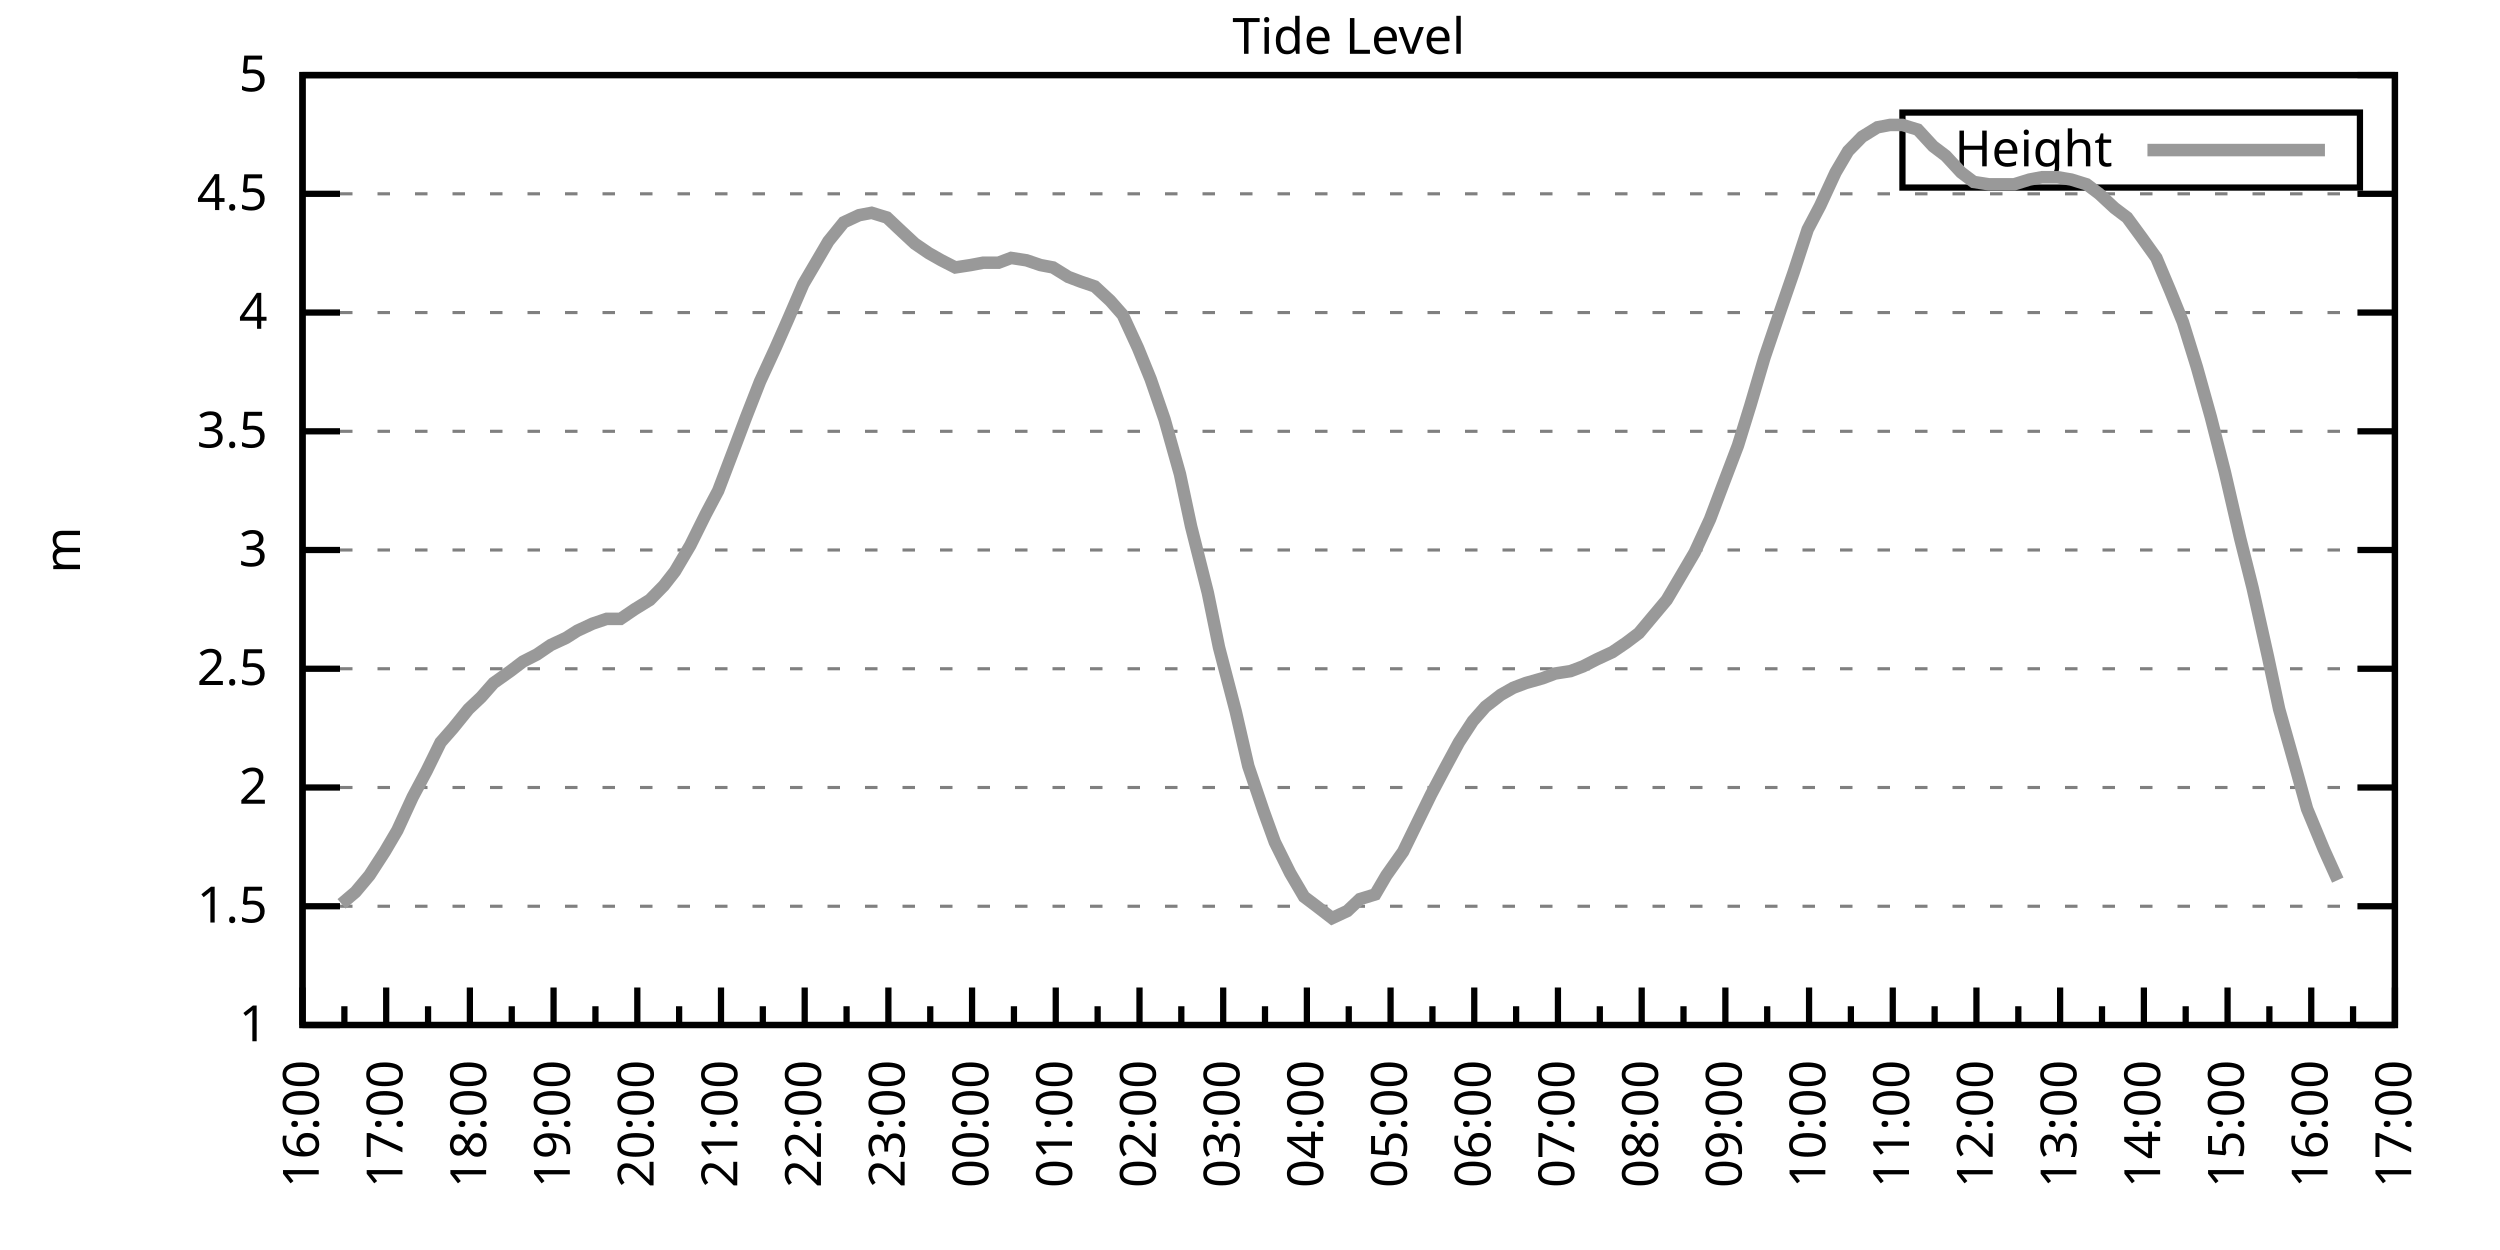
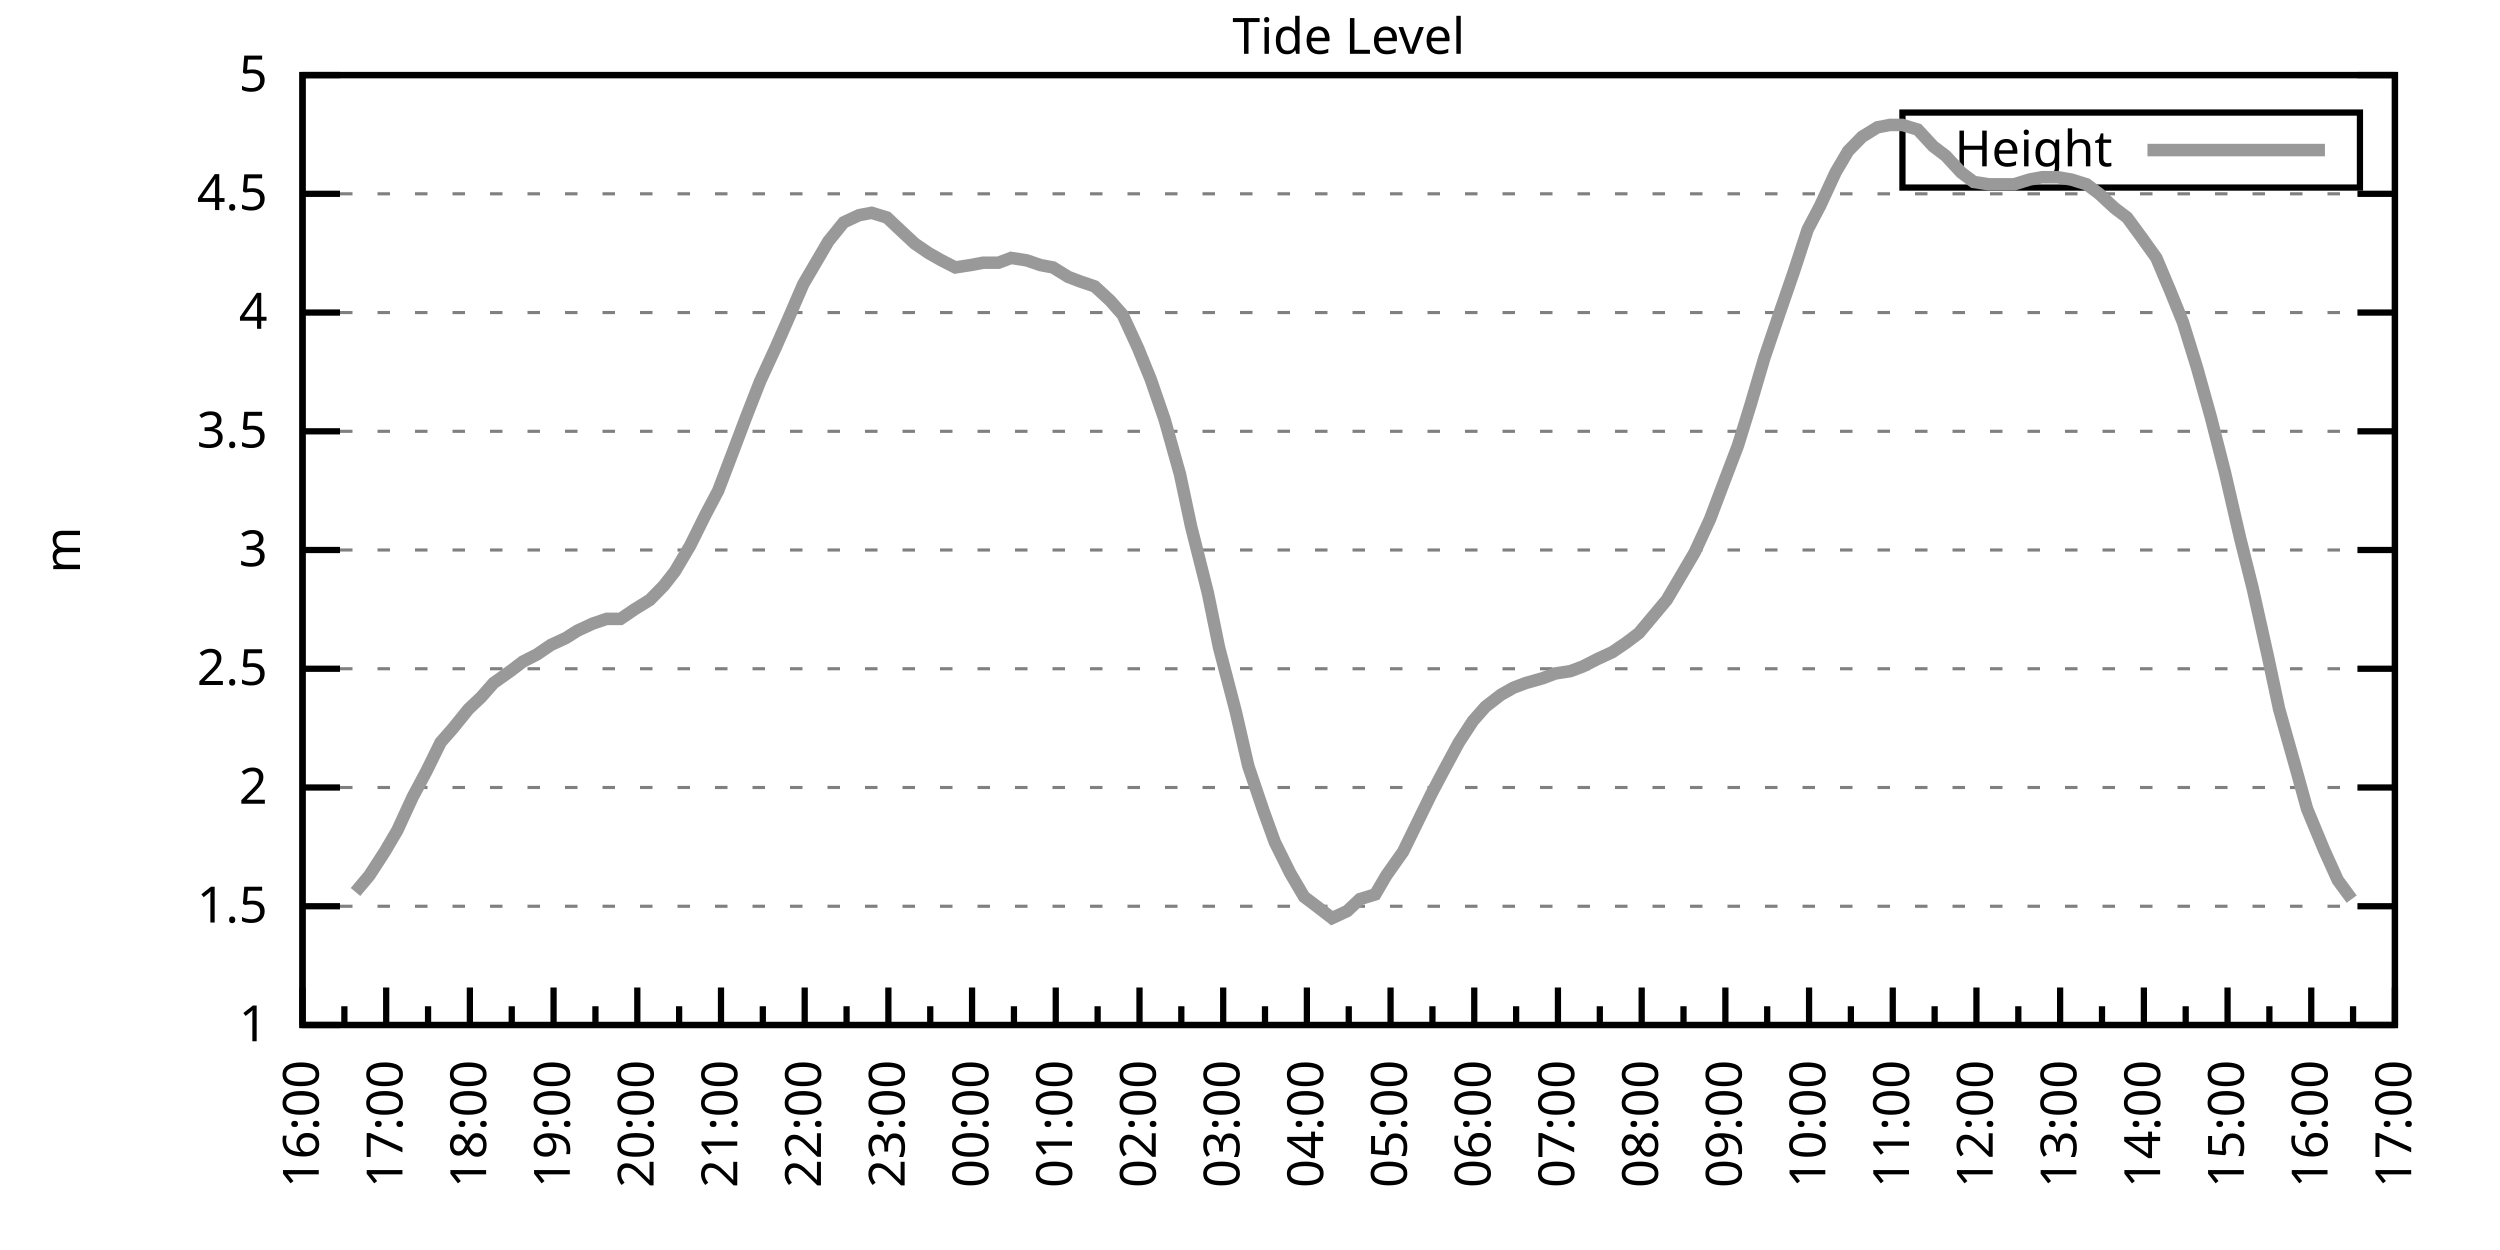
<svg xmlns="http://www.w3.org/2000/svg" xmlns:xlink="http://www.w3.org/1999/xlink" width="400" height="200" viewBox="0 0 400 200">
  <g id="gnuplot_canvas">
    <rect x="0" y="0" width="400" height="200" fill="none" />
    <defs>
      <circle id="gpDot" r="0.5" stroke-width="0.5" stroke="currentColor" />
      <path id="gpPt0" stroke-width="0.333" stroke="currentColor" d="M-1,0 h2 M0,-1 v2" />
      <path id="gpPt1" stroke-width="0.333" stroke="currentColor" d="M-1,-1 L1,1 M1,-1 L-1,1" />
      <path id="gpPt2" stroke-width="0.333" stroke="currentColor" d="M-1,0 L1,0 M0,-1 L0,1 M-1,-1 L1,1 M-1,1 L1,-1" />
      <rect id="gpPt3" stroke-width="0.333" stroke="currentColor" x="-1" y="-1" width="2" height="2" />
      <rect id="gpPt4" stroke-width="0.333" stroke="currentColor" fill="currentColor" x="-1" y="-1" width="2" height="2" />
      <circle id="gpPt5" stroke-width="0.333" stroke="currentColor" cx="0" cy="0" r="1" />
      <use xlink:href="#gpPt5" id="gpPt6" fill="currentColor" stroke="none" />
      <path id="gpPt7" stroke-width="0.333" stroke="currentColor" d="M0,-1.33 L-1.33,0.67 L1.33,0.67 z" />
      <use xlink:href="#gpPt7" id="gpPt8" fill="currentColor" stroke="none" />
      <use xlink:href="#gpPt7" id="gpPt9" stroke="currentColor" transform="rotate(180)" />
      <use xlink:href="#gpPt9" id="gpPt10" fill="currentColor" stroke="none" />
      <use xlink:href="#gpPt3" id="gpPt11" stroke="currentColor" transform="rotate(45)" />
      <use xlink:href="#gpPt11" id="gpPt12" fill="currentColor" stroke="none" />
      <path id="gpPt13" stroke-width="0.333" stroke="currentColor" d="M0,1.330 L1.265,0.411 L0.782,-1.067 L-0.782,-1.076 L-1.265,0.411 z" />
      <use xlink:href="#gpPt13" id="gpPt14" fill="currentColor" stroke="none" />
      <filter id="textbox" filterUnits="objectBoundingBox" x="0" y="0" height="1" width="1">
        <feFlood flood-color="white" flood-opacity="1" result="bgnd" />
        <feComposite in="SourceGraphic" in2="bgnd" operator="atop" />
      </filter>
      <filter id="greybox" filterUnits="objectBoundingBox" x="0" y="0" height="1" width="1">
        <feFlood flood-color="lightgrey" flood-opacity="1" result="grey" />
        <feComposite in="SourceGraphic" in2="grey" operator="atop" />
      </filter>
    </defs>
    <g fill="none" color="white" stroke="currentColor" stroke-width="1.00" stroke-linecap="butt" stroke-linejoin="miter">
</g>
    <g fill="none" color="black" stroke="currentColor" stroke-width="1.00" stroke-linecap="butt" stroke-linejoin="miter">
      <g stroke="none" shape-rendering="crispEdges">
        <polygon fill="rgb(255, 255, 255)" points="48.40,164.00 383.18,164.00 383.18,12.02 48.40,12.02 " />
      </g>
    </g>
    <g fill="none" color="black" stroke="currentColor" stroke-width="1.00" stroke-linecap="butt" stroke-linejoin="miter">
</g>
    <g fill="none" color="black" stroke="black" stroke-width="0.50" stroke-linecap="butt" stroke-linejoin="miter">
</g>
    <g fill="none" color="gray" stroke="currentColor" stroke-width="0.50" stroke-linecap="butt" stroke-linejoin="miter">
      <path stroke="gray" stroke-dasharray="2,4" class="gridline" d="M48.40,164.00 L383.19,164.00  " />
    </g>
    <g fill="none" color="gray" stroke="gray" stroke-width="1.00" stroke-linecap="butt" stroke-linejoin="miter">
</g>
    <g fill="none" color="black" stroke="currentColor" stroke-width="1.00" stroke-linecap="butt" stroke-linejoin="miter">
      <path stroke="black" d="M48.40,164.00 L54.40,164.00 M383.19,164.00 L377.19,164.00  " />
      <g transform="translate(42.80,166.60)" stroke="none" fill="black" font-family="Sans" font-size="8.00" text-anchor="end">
        <text>
          <tspan font-family="Sans"> 1</tspan>
        </text>
      </g>
    </g>
    <g fill="none" color="black" stroke="currentColor" stroke-width="1.00" stroke-linecap="butt" stroke-linejoin="miter">
</g>
    <g fill="none" color="black" stroke="black" stroke-width="0.50" stroke-linecap="butt" stroke-linejoin="miter">
</g>
    <g fill="none" color="gray" stroke="currentColor" stroke-width="0.50" stroke-linecap="butt" stroke-linejoin="miter">
      <path stroke="gray" stroke-dasharray="2,4" class="gridline" d="M48.40,145.00 L383.19,145.00  " />
    </g>
    <g fill="none" color="gray" stroke="gray" stroke-width="1.00" stroke-linecap="butt" stroke-linejoin="miter">
</g>
    <g fill="none" color="black" stroke="currentColor" stroke-width="1.00" stroke-linecap="butt" stroke-linejoin="miter">
      <path stroke="black" d="M48.40,145.00 L54.40,145.00 M383.19,145.00 L377.19,145.00  " />
      <g transform="translate(42.80,147.60)" stroke="none" fill="black" font-family="Sans" font-size="8.00" text-anchor="end">
        <text>
          <tspan font-family="Sans"> 1.5</tspan>
        </text>
      </g>
    </g>
    <g fill="none" color="black" stroke="currentColor" stroke-width="1.00" stroke-linecap="butt" stroke-linejoin="miter">
</g>
    <g fill="none" color="black" stroke="black" stroke-width="0.50" stroke-linecap="butt" stroke-linejoin="miter">
</g>
    <g fill="none" color="gray" stroke="currentColor" stroke-width="0.50" stroke-linecap="butt" stroke-linejoin="miter">
      <path stroke="gray" stroke-dasharray="2,4" class="gridline" d="M48.40,126.00 L383.19,126.00  " />
    </g>
    <g fill="none" color="gray" stroke="gray" stroke-width="1.00" stroke-linecap="butt" stroke-linejoin="miter">
</g>
    <g fill="none" color="black" stroke="currentColor" stroke-width="1.00" stroke-linecap="butt" stroke-linejoin="miter">
      <path stroke="black" d="M48.40,126.00 L54.40,126.00 M383.19,126.00 L377.19,126.00  " />
      <g transform="translate(42.80,128.60)" stroke="none" fill="black" font-family="Sans" font-size="8.00" text-anchor="end">
        <text>
          <tspan font-family="Sans"> 2</tspan>
        </text>
      </g>
    </g>
    <g fill="none" color="black" stroke="currentColor" stroke-width="1.00" stroke-linecap="butt" stroke-linejoin="miter">
</g>
    <g fill="none" color="black" stroke="black" stroke-width="0.50" stroke-linecap="butt" stroke-linejoin="miter">
</g>
    <g fill="none" color="gray" stroke="currentColor" stroke-width="0.50" stroke-linecap="butt" stroke-linejoin="miter">
      <path stroke="gray" stroke-dasharray="2,4" class="gridline" d="M48.40,107.00 L383.19,107.00  " />
    </g>
    <g fill="none" color="gray" stroke="gray" stroke-width="1.00" stroke-linecap="butt" stroke-linejoin="miter">
</g>
    <g fill="none" color="black" stroke="currentColor" stroke-width="1.00" stroke-linecap="butt" stroke-linejoin="miter">
      <path stroke="black" d="M48.40,107.00 L54.40,107.00 M383.19,107.00 L377.19,107.00  " />
      <g transform="translate(42.80,109.60)" stroke="none" fill="black" font-family="Sans" font-size="8.00" text-anchor="end">
        <text>
          <tspan font-family="Sans"> 2.5</tspan>
        </text>
      </g>
    </g>
    <g fill="none" color="black" stroke="currentColor" stroke-width="1.00" stroke-linecap="butt" stroke-linejoin="miter">
</g>
    <g fill="none" color="black" stroke="black" stroke-width="0.50" stroke-linecap="butt" stroke-linejoin="miter">
</g>
    <g fill="none" color="gray" stroke="currentColor" stroke-width="0.50" stroke-linecap="butt" stroke-linejoin="miter">
      <path stroke="gray" stroke-dasharray="2,4" class="gridline" d="M48.40,88.00 L383.19,88.00  " />
    </g>
    <g fill="none" color="gray" stroke="gray" stroke-width="1.00" stroke-linecap="butt" stroke-linejoin="miter">
</g>
    <g fill="none" color="black" stroke="currentColor" stroke-width="1.00" stroke-linecap="butt" stroke-linejoin="miter">
      <path stroke="black" d="M48.40,88.00 L54.40,88.00 M383.19,88.00 L377.19,88.00  " />
      <g transform="translate(42.80,90.60)" stroke="none" fill="black" font-family="Sans" font-size="8.00" text-anchor="end">
        <text>
          <tspan font-family="Sans"> 3</tspan>
        </text>
      </g>
    </g>
    <g fill="none" color="black" stroke="currentColor" stroke-width="1.00" stroke-linecap="butt" stroke-linejoin="miter">
</g>
    <g fill="none" color="black" stroke="black" stroke-width="0.50" stroke-linecap="butt" stroke-linejoin="miter">
</g>
    <g fill="none" color="gray" stroke="currentColor" stroke-width="0.50" stroke-linecap="butt" stroke-linejoin="miter">
      <path stroke="gray" stroke-dasharray="2,4" class="gridline" d="M48.40,69.01 L383.19,69.01  " />
    </g>
    <g fill="none" color="gray" stroke="gray" stroke-width="1.00" stroke-linecap="butt" stroke-linejoin="miter">
</g>
    <g fill="none" color="black" stroke="currentColor" stroke-width="1.00" stroke-linecap="butt" stroke-linejoin="miter">
      <path stroke="black" d="M48.40,69.01 L54.40,69.01 M383.19,69.01 L377.19,69.01  " />
      <g transform="translate(42.80,71.61)" stroke="none" fill="black" font-family="Sans" font-size="8.00" text-anchor="end">
        <text>
          <tspan font-family="Sans"> 3.5</tspan>
        </text>
      </g>
    </g>
    <g fill="none" color="black" stroke="currentColor" stroke-width="1.00" stroke-linecap="butt" stroke-linejoin="miter">
</g>
    <g fill="none" color="black" stroke="black" stroke-width="0.50" stroke-linecap="butt" stroke-linejoin="miter">
</g>
    <g fill="none" color="gray" stroke="currentColor" stroke-width="0.50" stroke-linecap="butt" stroke-linejoin="miter">
      <path stroke="gray" stroke-dasharray="2,4" class="gridline" d="M48.40,50.01 L383.19,50.01  " />
    </g>
    <g fill="none" color="gray" stroke="gray" stroke-width="1.00" stroke-linecap="butt" stroke-linejoin="miter">
</g>
    <g fill="none" color="black" stroke="currentColor" stroke-width="1.00" stroke-linecap="butt" stroke-linejoin="miter">
      <path stroke="black" d="M48.40,50.01 L54.40,50.01 M383.19,50.01 L377.19,50.01  " />
      <g transform="translate(42.80,52.61)" stroke="none" fill="black" font-family="Sans" font-size="8.00" text-anchor="end">
        <text>
          <tspan font-family="Sans"> 4</tspan>
        </text>
      </g>
    </g>
    <g fill="none" color="black" stroke="currentColor" stroke-width="1.00" stroke-linecap="butt" stroke-linejoin="miter">
</g>
    <g fill="none" color="black" stroke="black" stroke-width="0.50" stroke-linecap="butt" stroke-linejoin="miter">
</g>
    <g fill="none" color="gray" stroke="currentColor" stroke-width="0.50" stroke-linecap="butt" stroke-linejoin="miter">
      <path stroke="gray" stroke-dasharray="2,4" class="gridline" d="M48.40,31.01 L383.19,31.01  " />
    </g>
    <g fill="none" color="gray" stroke="gray" stroke-width="1.00" stroke-linecap="butt" stroke-linejoin="miter">
</g>
    <g fill="none" color="black" stroke="currentColor" stroke-width="1.00" stroke-linecap="butt" stroke-linejoin="miter">
      <path stroke="black" d="M48.40,31.01 L54.40,31.01 M383.19,31.01 L377.19,31.01  " />
      <g transform="translate(42.80,33.61)" stroke="none" fill="black" font-family="Sans" font-size="8.00" text-anchor="end">
        <text>
          <tspan font-family="Sans"> 4.5</tspan>
        </text>
      </g>
    </g>
    <g fill="none" color="black" stroke="currentColor" stroke-width="1.00" stroke-linecap="butt" stroke-linejoin="miter">
</g>
    <g fill="none" color="black" stroke="black" stroke-width="0.50" stroke-linecap="butt" stroke-linejoin="miter">
</g>
    <g fill="none" color="gray" stroke="currentColor" stroke-width="0.50" stroke-linecap="butt" stroke-linejoin="miter">
      <path stroke="gray" stroke-dasharray="2,4" class="gridline" d="M48.40,12.01 L383.19,12.01  " />
    </g>
    <g fill="none" color="gray" stroke="gray" stroke-width="1.00" stroke-linecap="butt" stroke-linejoin="miter">
</g>
    <g fill="none" color="black" stroke="currentColor" stroke-width="1.00" stroke-linecap="butt" stroke-linejoin="miter">
      <path stroke="black" d="M48.40,12.01 L54.40,12.01 M383.19,12.01 L377.19,12.01  " />
      <g transform="translate(42.80,14.61)" stroke="none" fill="black" font-family="Sans" font-size="8.00" text-anchor="end">
        <text>
          <tspan font-family="Sans"> 5</tspan>
        </text>
      </g>
    </g>
    <g fill="none" color="black" stroke="currentColor" stroke-width="1.00" stroke-linecap="butt" stroke-linejoin="miter">
      <path stroke="black" d="M48.40,164.00 L48.40,158.00  " />
      <g transform="translate(51.00,169.60) rotate(270)" stroke="none" fill="black" font-family="Sans" font-size="8.00" text-anchor="end">
        <text>
          <tspan font-family="Sans">16:00</tspan>
        </text>
      </g>
    </g>
    <g fill="none" color="black" stroke="currentColor" stroke-width="1.00" stroke-linecap="butt" stroke-linejoin="miter">
      <path stroke="black" d="M55.10,164.00 L55.10,161.00 M61.79,164.00 L61.79,158.00  " />
      <g transform="translate(64.39,169.60) rotate(270)" stroke="none" fill="black" font-family="Sans" font-size="8.00" text-anchor="end">
        <text>
          <tspan font-family="Sans">17:00</tspan>
        </text>
      </g>
    </g>
    <g fill="none" color="black" stroke="currentColor" stroke-width="1.00" stroke-linecap="butt" stroke-linejoin="miter">
      <path stroke="black" d="M68.49,164.00 L68.49,161.00 M75.18,164.00 L75.18,158.00  " />
      <g transform="translate(77.78,169.60) rotate(270)" stroke="none" fill="black" font-family="Sans" font-size="8.00" text-anchor="end">
        <text>
          <tspan font-family="Sans">18:00</tspan>
        </text>
      </g>
    </g>
    <g fill="none" color="black" stroke="currentColor" stroke-width="1.00" stroke-linecap="butt" stroke-linejoin="miter">
      <path stroke="black" d="M81.88,164.00 L81.88,161.00 M88.57,164.00 L88.57,158.00  " />
      <g transform="translate(91.17,169.60) rotate(270)" stroke="none" fill="black" font-family="Sans" font-size="8.00" text-anchor="end">
        <text>
          <tspan font-family="Sans">19:00</tspan>
        </text>
      </g>
    </g>
    <g fill="none" color="black" stroke="currentColor" stroke-width="1.00" stroke-linecap="butt" stroke-linejoin="miter">
      <path stroke="black" d="M95.27,164.00 L95.27,161.00 M101.97,164.00 L101.97,158.00  " />
      <g transform="translate(104.57,169.60) rotate(270)" stroke="none" fill="black" font-family="Sans" font-size="8.00" text-anchor="end">
        <text>
          <tspan font-family="Sans">20:00</tspan>
        </text>
      </g>
    </g>
    <g fill="none" color="black" stroke="currentColor" stroke-width="1.00" stroke-linecap="butt" stroke-linejoin="miter">
      <path stroke="black" d="M108.66,164.00 L108.66,161.00 M115.36,164.00 L115.36,158.00  " />
      <g transform="translate(117.96,169.60) rotate(270)" stroke="none" fill="black" font-family="Sans" font-size="8.00" text-anchor="end">
        <text>
          <tspan font-family="Sans">21:00</tspan>
        </text>
      </g>
    </g>
    <g fill="none" color="black" stroke="currentColor" stroke-width="1.00" stroke-linecap="butt" stroke-linejoin="miter">
      <path stroke="black" d="M122.05,164.00 L122.05,161.00 M128.75,164.00 L128.75,158.00  " />
      <g transform="translate(131.35,169.60) rotate(270)" stroke="none" fill="black" font-family="Sans" font-size="8.00" text-anchor="end">
        <text>
          <tspan font-family="Sans">22:00</tspan>
        </text>
      </g>
    </g>
    <g fill="none" color="black" stroke="currentColor" stroke-width="1.00" stroke-linecap="butt" stroke-linejoin="miter">
      <path stroke="black" d="M135.45,164.00 L135.45,161.00 M142.14,164.00 L142.14,158.00  " />
      <g transform="translate(144.74,169.60) rotate(270)" stroke="none" fill="black" font-family="Sans" font-size="8.00" text-anchor="end">
        <text>
          <tspan font-family="Sans">23:00</tspan>
        </text>
      </g>
    </g>
    <g fill="none" color="black" stroke="currentColor" stroke-width="1.00" stroke-linecap="butt" stroke-linejoin="miter">
      <path stroke="black" d="M148.84,164.00 L148.84,161.00 M155.53,164.00 L155.53,158.00  " />
      <g transform="translate(158.13,169.60) rotate(270)" stroke="none" fill="black" font-family="Sans" font-size="8.00" text-anchor="end">
        <text>
          <tspan font-family="Sans">00:00</tspan>
        </text>
      </g>
    </g>
    <g fill="none" color="black" stroke="currentColor" stroke-width="1.00" stroke-linecap="butt" stroke-linejoin="miter">
      <path stroke="black" d="M162.23,164.00 L162.23,161.00 M168.92,164.00 L168.92,158.00  " />
      <g transform="translate(171.52,169.60) rotate(270)" stroke="none" fill="black" font-family="Sans" font-size="8.00" text-anchor="end">
        <text>
          <tspan font-family="Sans">01:00</tspan>
        </text>
      </g>
    </g>
    <g fill="none" color="black" stroke="currentColor" stroke-width="1.00" stroke-linecap="butt" stroke-linejoin="miter">
      <path stroke="black" d="M175.62,164.00 L175.62,161.00 M182.32,164.00 L182.32,158.00  " />
      <g transform="translate(184.92,169.60) rotate(270)" stroke="none" fill="black" font-family="Sans" font-size="8.00" text-anchor="end">
        <text>
          <tspan font-family="Sans">02:00</tspan>
        </text>
      </g>
    </g>
    <g fill="none" color="black" stroke="currentColor" stroke-width="1.00" stroke-linecap="butt" stroke-linejoin="miter">
      <path stroke="black" d="M189.01,164.00 L189.01,161.00 M195.71,164.00 L195.71,158.00  " />
      <g transform="translate(198.31,169.60) rotate(270)" stroke="none" fill="black" font-family="Sans" font-size="8.00" text-anchor="end">
        <text>
          <tspan font-family="Sans">03:00</tspan>
        </text>
      </g>
    </g>
    <g fill="none" color="black" stroke="currentColor" stroke-width="1.00" stroke-linecap="butt" stroke-linejoin="miter">
      <path stroke="black" d="M202.40,164.00 L202.40,161.00 M209.10,164.00 L209.10,158.00  " />
      <g transform="translate(211.70,169.60) rotate(270)" stroke="none" fill="black" font-family="Sans" font-size="8.00" text-anchor="end">
        <text>
          <tspan font-family="Sans">04:00</tspan>
        </text>
      </g>
    </g>
    <g fill="none" color="black" stroke="currentColor" stroke-width="1.00" stroke-linecap="butt" stroke-linejoin="miter">
      <path stroke="black" d="M215.80,164.00 L215.80,161.00 M222.49,164.00 L222.49,158.00  " />
      <g transform="translate(225.09,169.60) rotate(270)" stroke="none" fill="black" font-family="Sans" font-size="8.00" text-anchor="end">
        <text>
          <tspan font-family="Sans">05:00</tspan>
        </text>
      </g>
    </g>
    <g fill="none" color="black" stroke="currentColor" stroke-width="1.00" stroke-linecap="butt" stroke-linejoin="miter">
      <path stroke="black" d="M229.19,164.00 L229.19,161.00 M235.88,164.00 L235.88,158.00  " />
      <g transform="translate(238.48,169.60) rotate(270)" stroke="none" fill="black" font-family="Sans" font-size="8.00" text-anchor="end">
        <text>
          <tspan font-family="Sans">06:00</tspan>
        </text>
      </g>
    </g>
    <g fill="none" color="black" stroke="currentColor" stroke-width="1.00" stroke-linecap="butt" stroke-linejoin="miter">
      <path stroke="black" d="M242.58,164.00 L242.58,161.00 M249.27,164.00 L249.27,158.00  " />
      <g transform="translate(251.87,169.60) rotate(270)" stroke="none" fill="black" font-family="Sans" font-size="8.00" text-anchor="end">
        <text>
          <tspan font-family="Sans">07:00</tspan>
        </text>
      </g>
    </g>
    <g fill="none" color="black" stroke="currentColor" stroke-width="1.00" stroke-linecap="butt" stroke-linejoin="miter">
      <path stroke="black" d="M255.97,164.00 L255.97,161.00 M262.67,164.00 L262.67,158.00  " />
      <g transform="translate(265.27,169.60) rotate(270)" stroke="none" fill="black" font-family="Sans" font-size="8.00" text-anchor="end">
        <text>
          <tspan font-family="Sans">08:00</tspan>
        </text>
      </g>
    </g>
    <g fill="none" color="black" stroke="currentColor" stroke-width="1.00" stroke-linecap="butt" stroke-linejoin="miter">
      <path stroke="black" d="M269.36,164.00 L269.36,161.00 M276.06,164.00 L276.06,158.00  " />
      <g transform="translate(278.66,169.60) rotate(270)" stroke="none" fill="black" font-family="Sans" font-size="8.00" text-anchor="end">
        <text>
          <tspan font-family="Sans">09:00</tspan>
        </text>
      </g>
    </g>
    <g fill="none" color="black" stroke="currentColor" stroke-width="1.00" stroke-linecap="butt" stroke-linejoin="miter">
      <path stroke="black" d="M282.75,164.00 L282.75,161.00 M289.45,164.00 L289.45,158.00  " />
      <g transform="translate(292.05,169.60) rotate(270)" stroke="none" fill="black" font-family="Sans" font-size="8.00" text-anchor="end">
        <text>
          <tspan font-family="Sans">10:00</tspan>
        </text>
      </g>
    </g>
    <g fill="none" color="black" stroke="currentColor" stroke-width="1.00" stroke-linecap="butt" stroke-linejoin="miter">
      <path stroke="black" d="M296.14,164.00 L296.14,161.00 M302.84,164.00 L302.84,158.00  " />
      <g transform="translate(305.44,169.60) rotate(270)" stroke="none" fill="black" font-family="Sans" font-size="8.00" text-anchor="end">
        <text>
          <tspan font-family="Sans">11:00</tspan>
        </text>
      </g>
    </g>
    <g fill="none" color="black" stroke="currentColor" stroke-width="1.00" stroke-linecap="butt" stroke-linejoin="miter">
      <path stroke="black" d="M309.54,164.00 L309.54,161.00 M316.23,164.00 L316.23,158.00  " />
      <g transform="translate(318.83,169.60) rotate(270)" stroke="none" fill="black" font-family="Sans" font-size="8.00" text-anchor="end">
        <text>
          <tspan font-family="Sans">12:00</tspan>
        </text>
      </g>
    </g>
    <g fill="none" color="black" stroke="currentColor" stroke-width="1.00" stroke-linecap="butt" stroke-linejoin="miter">
      <path stroke="black" d="M322.93,164.00 L322.93,161.00 M329.62,164.00 L329.62,158.00  " />
      <g transform="translate(332.22,169.60) rotate(270)" stroke="none" fill="black" font-family="Sans" font-size="8.00" text-anchor="end">
        <text>
          <tspan font-family="Sans">13:00</tspan>
        </text>
      </g>
    </g>
    <g fill="none" color="black" stroke="currentColor" stroke-width="1.00" stroke-linecap="butt" stroke-linejoin="miter">
      <path stroke="black" d="M336.32,164.00 L336.32,161.00 M343.02,164.00 L343.02,158.00  " />
      <g transform="translate(345.62,169.60) rotate(270)" stroke="none" fill="black" font-family="Sans" font-size="8.00" text-anchor="end">
        <text>
          <tspan font-family="Sans">14:00</tspan>
        </text>
      </g>
    </g>
    <g fill="none" color="black" stroke="currentColor" stroke-width="1.00" stroke-linecap="butt" stroke-linejoin="miter">
      <path stroke="black" d="M349.71,164.00 L349.71,161.00 M356.41,164.00 L356.41,158.00  " />
      <g transform="translate(359.01,169.60) rotate(270)" stroke="none" fill="black" font-family="Sans" font-size="8.00" text-anchor="end">
        <text>
          <tspan font-family="Sans">15:00</tspan>
        </text>
      </g>
    </g>
    <g fill="none" color="black" stroke="currentColor" stroke-width="1.00" stroke-linecap="butt" stroke-linejoin="miter">
      <path stroke="black" d="M363.10,164.00 L363.10,161.00 M369.80,164.00 L369.80,158.00  " />
      <g transform="translate(372.40,169.60) rotate(270)" stroke="none" fill="black" font-family="Sans" font-size="8.00" text-anchor="end">
        <text>
          <tspan font-family="Sans">16:00</tspan>
        </text>
      </g>
    </g>
    <g fill="none" color="black" stroke="currentColor" stroke-width="1.00" stroke-linecap="butt" stroke-linejoin="miter">
      <path stroke="black" d="M376.49,164.00 L376.49,161.00 M383.19,164.00 L383.19,158.00  " />
      <g transform="translate(385.79,169.60) rotate(270)" stroke="none" fill="black" font-family="Sans" font-size="8.00" text-anchor="end">
        <text>
          <tspan font-family="Sans">17:00</tspan>
        </text>
      </g>
    </g>
    <g fill="none" color="black" stroke="currentColor" stroke-width="1.00" stroke-linecap="butt" stroke-linejoin="miter">
</g>
    <g fill="none" color="black" stroke="currentColor" stroke-width="1.00" stroke-linecap="butt" stroke-linejoin="miter">
      <path stroke="black" d="M48.40,12.01 L48.40,164.00 L383.19,164.00 L383.19,12.01 L48.40,12.01 Z  " />
    </g>
    <g fill="none" color="black" stroke="currentColor" stroke-width="1.00" stroke-linecap="butt" stroke-linejoin="miter">
      <g transform="translate(12.80,88.01) rotate(270)" stroke="none" fill="black" font-family="Sans" font-size="8.00" text-anchor="middle">
        <text>
          <tspan font-family="Sans">m</tspan>
        </text>
      </g>
    </g>
    <g fill="none" color="black" stroke="currentColor" stroke-width="1.00" stroke-linecap="butt" stroke-linejoin="miter">
</g>
    <g fill="none" color="black" stroke="currentColor" stroke-width="1.00" stroke-linecap="butt" stroke-linejoin="miter">
      <path stroke="black" d="M304.39,30.01 L304.39,18.01 L377.59,18.01 L377.59,30.01 L304.39,30.01 Z  " />
    </g>
    <g id="Tide_level_plot_1">
      <g fill="none" color="white" stroke="black" stroke-width="2.00" stroke-linecap="butt" stroke-linejoin="miter">
</g>
      <g fill="none" color="black" stroke="currentColor" stroke-width="2.00" stroke-linecap="butt" stroke-linejoin="miter">
        <g transform="translate(337.99,26.61)" stroke="none" fill="black" font-family="Sans" font-size="8.00" text-anchor="end">
          <text>
            <tspan font-family="Sans">Height</tspan>
          </text>
        </g>
      </g>
      <g fill="none" color="black" stroke="currentColor" stroke-width="2.00" stroke-linecap="butt" stroke-linejoin="miter">
-         <path stroke="rgb(153, 153, 153)" d="M343.59,24.01 L371.99,24.01 M54.65,144.62 L56.88,142.72 L59.11,140.06 L61.57,136.26 L63.58,132.84 L66.03,127.52   L68.26,123.34 L70.50,118.78 L72.50,116.50 L74.96,113.46 L76.97,111.56 L78.98,109.28 L81.66,107.38 L83.66,105.86   L85.90,104.72 L88.13,103.20 L90.58,102.06 L92.37,100.92 L94.82,99.78 L97.06,99.02 L99.29,99.02 L101.52,97.50   L103.98,95.98 L106.21,93.70 L107.99,91.42 L110.45,87.25 L112.90,82.31 L114.91,78.51 L117.37,72.05 L119.38,66.73   L121.61,61.03 L124.06,55.71 L126.07,51.15 L128.53,45.45 L130.54,42.03 L132.54,38.61 L135.00,35.57 L137.45,34.43   L139.46,34.05 L141.92,34.81 L143.93,36.71 L146.38,38.99 L148.61,40.51 L150.62,41.65 L152.85,42.79 L155.31,42.41   L157.32,42.03 L159.77,42.03 L161.78,41.27 L164.24,41.65 L166.47,42.41 L168.48,42.79 L170.93,44.31 L172.94,45.07   L175.17,45.83 L177.63,48.11 L179.64,50.39 L182.09,55.71 L184.10,60.65 L186.33,67.11 L188.79,75.85 L190.57,84.21   L193.25,94.84 L195.04,103.58 L197.72,113.84 L199.73,122.58 L202.18,129.80 L203.97,134.74 L206.42,139.68 L208.65,143.48   L210.66,145.00 L213.12,146.90 L215.57,145.76 L217.58,143.86 L220.04,143.10 L221.82,140.06 L224.50,136.26 L226.73,131.70   L228.96,127.14 L230.97,123.34 L233.43,118.78 L235.66,115.36 L237.67,113.08 L240.12,111.18 L242.13,110.04 L244.14,109.28   L246.82,108.52 L248.83,107.76 L251.28,107.38 L253.29,106.62 L255.52,105.48 L257.98,104.34 L260.21,102.82 L262.22,101.30   L264.45,98.64 L266.68,95.98 L268.92,92.18 L271.15,88.38 L273.60,83.07 L275.61,77.75 L278.07,71.29 L280.07,64.83   L282.31,57.23 L284.76,50.01 L286.99,43.55 L289.23,36.71 L291.23,32.91 L293.69,27.59 L295.70,24.17 L297.93,21.89   L300.39,20.37 L302.39,19.99 L304.40,19.99 L306.86,20.75 L309.31,23.41 L311.32,24.93 L313.78,27.59 L315.79,29.11   L318.24,29.49 L320.47,29.49 L322.26,29.49 L324.71,28.73 L326.72,28.35 L329.18,28.35 L331.41,28.73 L333.86,29.49   L335.87,31.01 L338.33,33.29 L340.34,34.81 L342.57,37.85 L345.02,41.27 L347.26,46.59 L349.26,51.53 L351.50,58.75   L353.73,66.73 L355.96,75.47 L358.42,86.11 L360.42,94.08 L362.88,105.10 L364.66,113.46 L367.34,122.96 L369.13,129.42   L371.81,135.88 L374.04,140.82  " />
+         <path stroke="rgb(153, 153, 153)" d="M343.59,24.01 L371.99,24.01 M56.88,142.72 L59.11,140.06 L61.57,136.26 L63.58,132.84 L66.03,127.52 L68.26,123.34   L70.50,118.78 L72.50,116.50 L74.96,113.46 L76.97,111.56 L78.98,109.28 L81.66,107.38 L83.66,105.86 L85.90,104.72   L88.13,103.20 L90.58,102.06 L92.37,100.92 L94.82,99.78 L97.06,99.02 L99.29,99.02 L101.52,97.50 L103.98,95.98   L106.21,93.70 L107.99,91.42 L110.45,87.25 L112.90,82.31 L114.91,78.51 L117.37,72.05 L119.38,66.73 L121.61,61.03   L124.06,55.71 L126.07,51.15 L128.53,45.45 L130.54,42.03 L132.54,38.61 L135.00,35.57 L137.45,34.43 L139.46,34.05   L141.92,34.81 L143.93,36.71 L146.38,38.99 L148.61,40.51 L150.62,41.65 L152.85,42.79 L155.31,42.41 L157.32,42.03   L159.77,42.03 L161.78,41.27 L164.24,41.65 L166.47,42.41 L168.48,42.79 L170.93,44.31 L172.94,45.07 L175.17,45.83   L177.63,48.11 L179.64,50.39 L182.09,55.71 L184.10,60.65 L186.33,67.11 L188.79,75.85 L190.57,84.21 L193.25,94.84   L195.04,103.58 L197.72,113.84 L199.73,122.58 L202.18,129.80 L203.97,134.74 L206.42,139.68 L208.65,143.48 L210.66,145.00   L213.12,146.90 L215.57,145.76 L217.58,143.86 L220.04,143.10 L221.82,140.06 L224.50,136.26 L226.73,131.70 L228.96,127.14   L230.97,123.34 L233.43,118.78 L235.66,115.36 L237.67,113.08 L240.12,111.18 L242.13,110.04 L244.14,109.28 L246.82,108.52   L248.83,107.76 L251.28,107.38 L253.29,106.62 L255.52,105.48 L257.98,104.34 L260.21,102.82 L262.22,101.30 L264.45,98.64   L266.68,95.98 L268.92,92.18 L271.15,88.38 L273.60,83.07 L275.61,77.75 L278.07,71.29 L280.07,64.83 L282.31,57.23   L284.76,50.01 L286.99,43.55 L289.23,36.71 L291.23,32.91 L293.69,27.59 L295.70,24.17 L297.93,21.89 L300.39,20.37   L302.39,19.99 L304.40,19.99 L306.86,20.75 L309.31,23.41 L311.32,24.93 L313.78,27.59 L315.79,29.11 L318.24,29.49   L320.47,29.49 L322.26,29.49 L324.71,28.73 L326.72,28.35 L329.18,28.35 L331.41,28.73 L333.86,29.49 L335.87,31.01   L338.33,33.29 L340.34,34.81 L342.57,37.85 L345.02,41.27 L347.26,46.59 L349.26,51.53 L351.50,58.75 L353.73,66.73   L355.96,75.47 L358.42,86.11 L360.42,94.08 L362.88,105.10 L364.66,113.46 L367.34,122.96 L369.13,129.42 L371.81,135.88   L374.04,140.82 L376.27,143.86  " />
      </g>
    </g>
    <g fill="none" color="black" stroke="currentColor" stroke-width="2.00" stroke-linecap="butt" stroke-linejoin="miter">
</g>
    <g fill="none" color="black" stroke="black" stroke-width="1.00" stroke-linecap="butt" stroke-linejoin="miter">
</g>
    <g fill="none" color="black" stroke="currentColor" stroke-width="1.00" stroke-linecap="butt" stroke-linejoin="miter">
      <path stroke="black" d="M48.40,12.01 L48.40,164.00 L383.19,164.00 L383.19,12.01 L48.40,12.01 Z  " />
    </g>
    <g fill="none" color="black" stroke="currentColor" stroke-width="1.00" stroke-linecap="butt" stroke-linejoin="miter">
      <g transform="translate(215.79,8.61)" stroke="none" fill="black" font-family="Sans" font-size="8.00" text-anchor="middle">
        <text>
          <tspan font-family="Sans">Tide Level</tspan>
        </text>
      </g>
    </g>
    <g fill="none" color="black" stroke="currentColor" stroke-width="1.00" stroke-linecap="butt" stroke-linejoin="miter">
</g>
  </g>
</svg>
